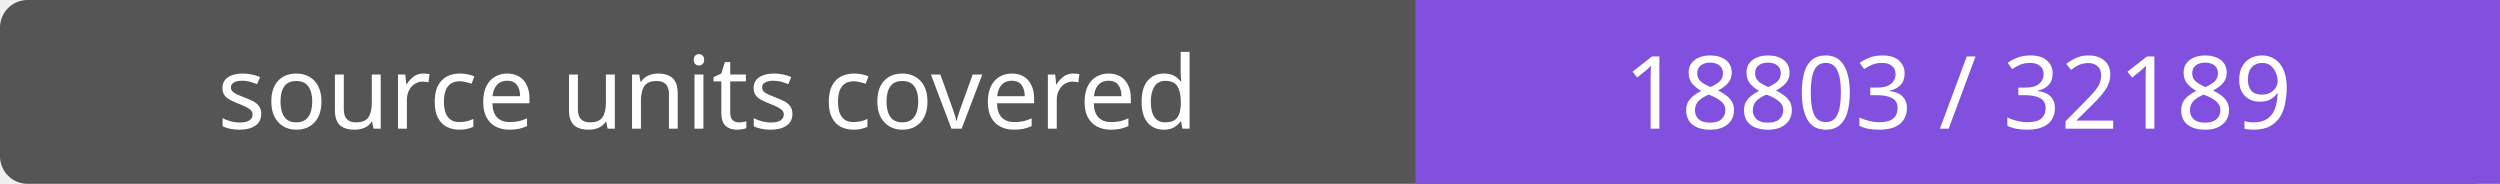
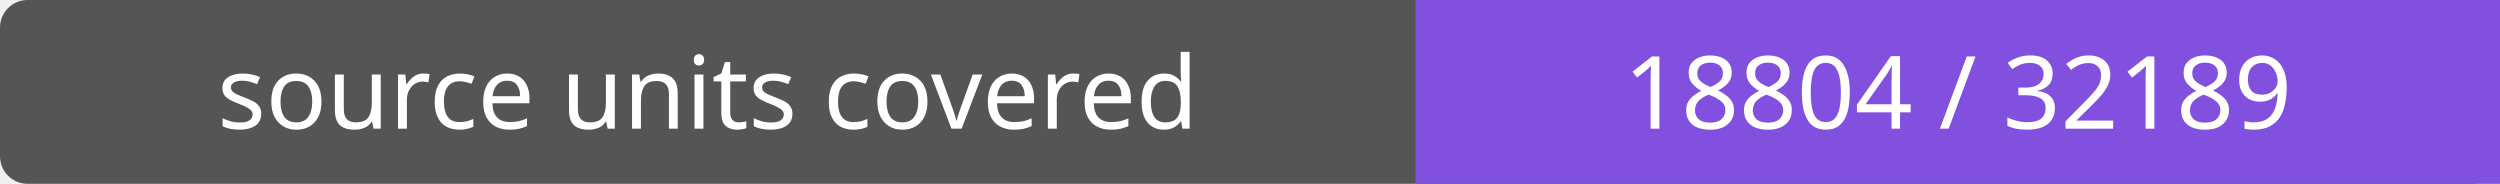
- <svg xmlns="http://www.w3.org/2000/svg" width="272" height="20" role="img" aria-label="source units covered: 18803 / 32189">
+ <svg xmlns="http://www.w3.org/2000/svg" width="272" height="20" role="img" aria-label="source units covered: 18804 / 32189">
  <rect width="272" height="20" rx="3" fill="#555" />
  <path fill="#8250df" d="M154 0h118v20H154z" />
  <g fill="#fff" text-anchor="middle" font-family="Verdana,sans-serif" font-size="11">
    <text x="77.0" y="14">source units covered</text>
-     <text x="213.0" y="14">18803 / 32189</text>
+     <text x="213.0" y="14">18804 / 32189</text>
  </g>
</svg>
